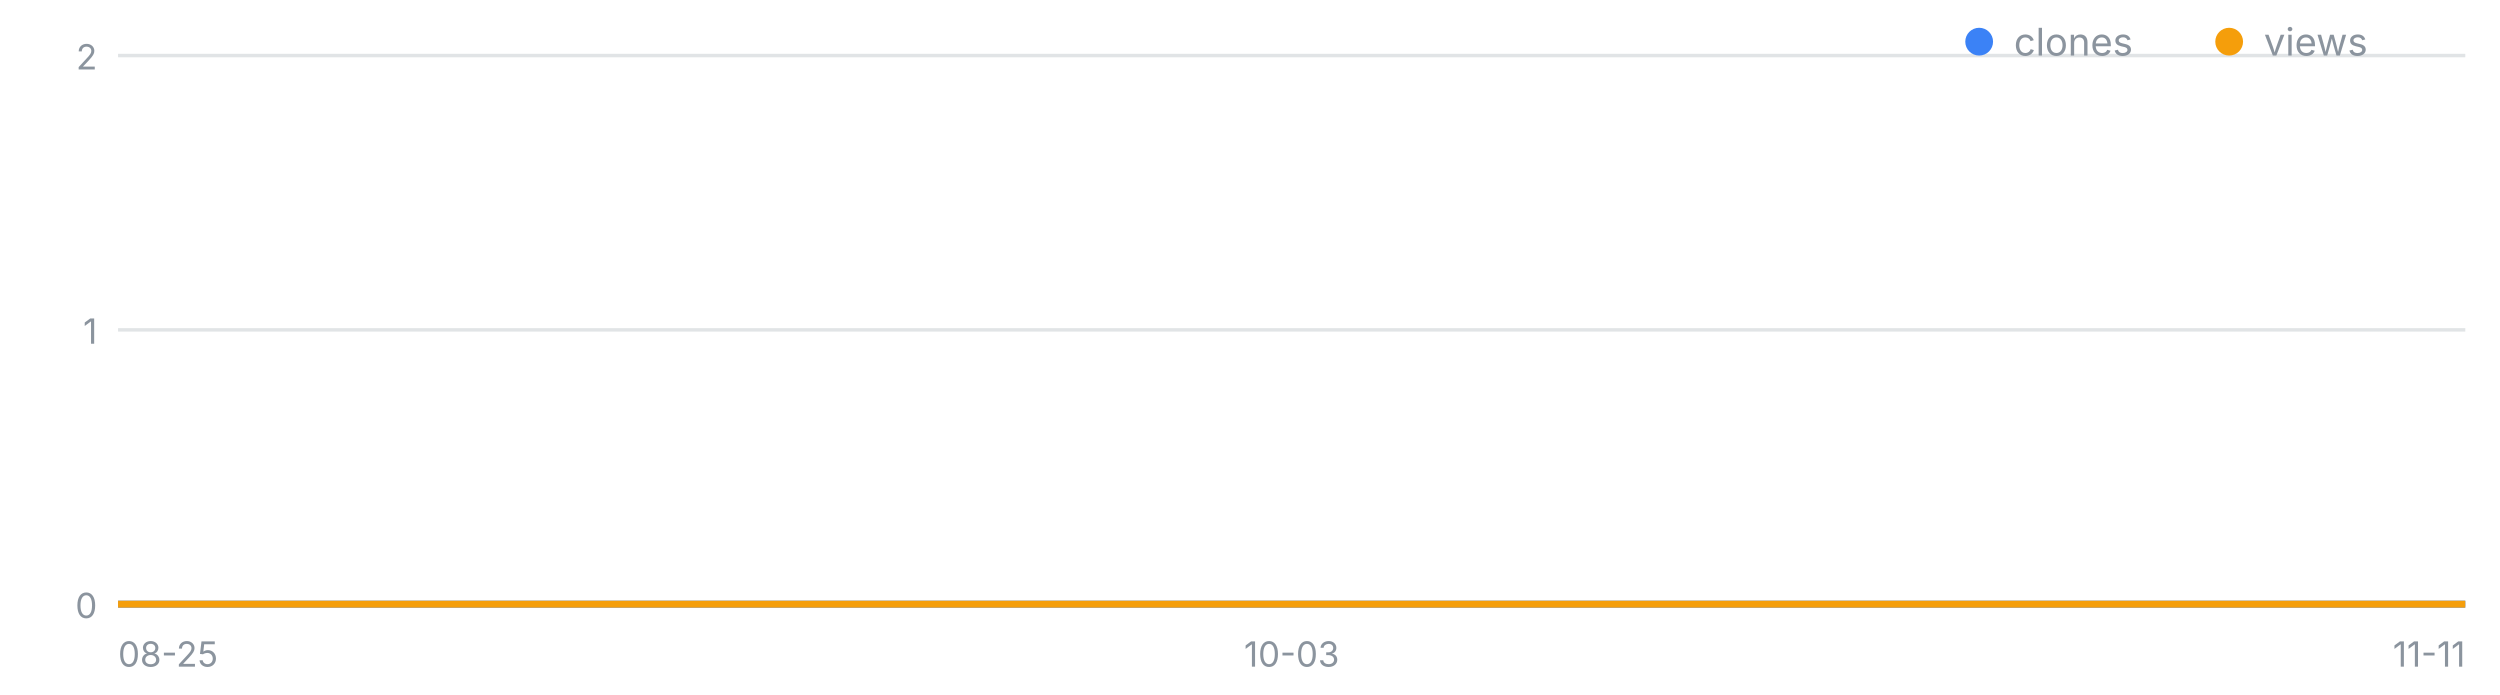
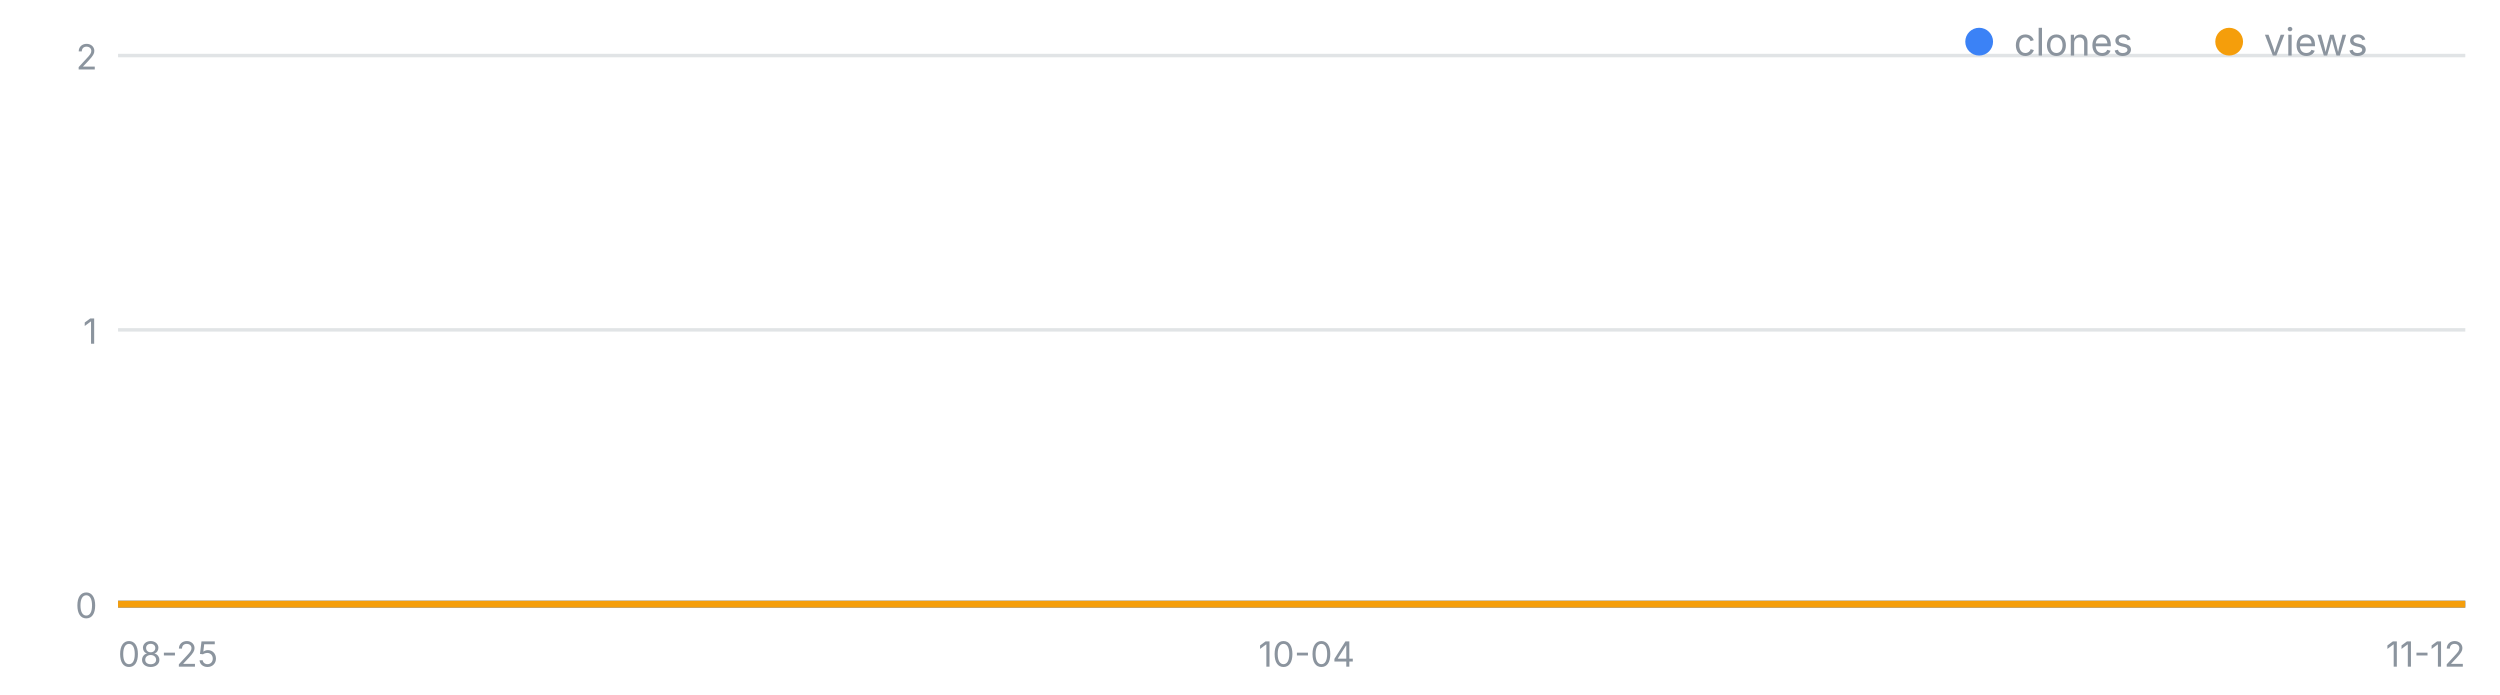
<svg xmlns="http://www.w3.org/2000/svg" width="720" height="200" viewBox="0 0 720 200" font-family="-apple-system,Segoe UI,sans-serif" role="img" aria-label="일별 클론·조회 추이">
  <line x1="34" y1="174.0" x2="710" y2="174.0" stroke="#8b949e" stroke-opacity=".25" />
  <text x="28" y="178.0" font-size="10" fill="#8b949e" text-anchor="end">0</text>
  <line x1="34" y1="95.0" x2="710" y2="95.0" stroke="#8b949e" stroke-opacity=".25" />
  <text x="28" y="99.0" font-size="10" fill="#8b949e" text-anchor="end">1</text>
  <line x1="34" y1="16.0" x2="710" y2="16.0" stroke="#8b949e" stroke-opacity=".25" />
  <text x="28" y="20.0" font-size="10" fill="#8b949e" text-anchor="end">2</text>
  <text x="34.0" y="192" font-size="10" fill="#8b949e" text-anchor="start">08-25</text>
-   <text x="372.0" y="192" font-size="10" fill="#8b949e" text-anchor="middle">10-03</text>
-   <text x="710.0" y="192" font-size="10" fill="#8b949e" text-anchor="end">11-11</text>
-   <polyline fill="none" stroke="#3b82f6" stroke-width="2" points="34.0,174.0 42.7,174.0 51.3,174.0 60.0,174.0 68.7,174.0 77.3,174.0 86.0,174.0 94.7,174.0 103.3,174.0 112.0,174.0 120.7,174.0 129.3,174.0 138.0,174.0 146.7,174.0 155.3,174.0 164.0,174.0 172.7,174.0 181.3,174.0 190.0,174.0 198.7,174.0 207.3,174.0 216.0,174.0 224.7,174.0 233.3,174.0 242.0,174.0 250.7,174.0 259.3,174.0 268.0,174.0 276.7,174.0 285.3,174.0 294.0,174.0 302.7,174.0 311.3,174.0 320.0,174.0 328.7,174.0 337.3,174.0 346.0,174.0 354.7,174.0 363.3,174.0 372.0,174.0 380.7,174.0 389.3,174.0 398.0,174.0 406.7,174.0 415.3,174.0 424.0,174.0 432.7,174.0 441.3,174.0 450.0,174.0 458.7,174.0 467.3,174.0 476.0,174.0 484.7,174.0 493.3,174.0 502.0,174.0 510.7,174.0 519.3,174.0 528.0,174.0 536.7,174.0 545.3,174.0 554.0,174.0 562.7,174.0 571.3,174.0 580.0,174.0 588.7,174.0 597.3,174.0 606.0,174.0 614.7,174.0 623.3,174.0 632.0,174.0 640.7,174.0 649.3,174.0 658.0,174.0 666.7,174.0 675.3,174.0 684.0,174.0 692.7,174.0 701.3,174.0 710.0,174.0" />
-   <polyline fill="none" stroke="#f59e0b" stroke-width="2" points="34.0,174.0 42.7,174.0 51.3,174.0 60.0,174.0 68.7,174.0 77.3,174.0 86.0,174.0 94.7,174.0 103.3,174.0 112.0,174.0 120.7,174.0 129.3,174.0 138.0,174.0 146.7,174.0 155.3,174.0 164.0,174.0 172.7,174.0 181.3,174.0 190.0,174.0 198.7,174.0 207.3,174.0 216.0,174.0 224.7,174.0 233.3,174.0 242.0,174.0 250.7,174.0 259.3,174.0 268.0,174.0 276.7,174.0 285.3,174.0 294.0,174.0 302.7,174.0 311.3,174.0 320.0,174.0 328.7,174.0 337.3,174.0 346.0,174.0 354.7,174.0 363.3,174.0 372.0,174.0 380.7,174.0 389.3,174.0 398.0,174.0 406.7,174.0 415.3,174.0 424.0,174.0 432.7,174.0 441.3,174.0 450.0,174.0 458.7,174.0 467.3,174.0 476.0,174.0 484.7,174.0 493.3,174.0 502.0,174.0 510.7,174.0 519.3,174.0 528.0,174.0 536.7,174.0 545.3,174.0 554.0,174.0 562.7,174.0 571.3,174.0 580.0,174.0 588.7,174.0 597.3,174.0 606.0,174.0 614.7,174.0 623.3,174.0 632.0,174.0 640.7,174.0 649.3,174.0 658.0,174.0 666.7,174.0 675.3,174.0 684.0,174.0 692.7,174.0 701.3,174.0 710.0,174.0" />
+   <text x="376.3" y="192" font-size="10" fill="#8b949e" text-anchor="middle">10-04</text>
+   <text x="710.0" y="192" font-size="10" fill="#8b949e" text-anchor="end">11-12</text>
+   <polyline fill="none" stroke="#3b82f6" stroke-width="2" points="34.0,174.0 42.6,174.0 51.1,174.0 59.7,174.0 68.2,174.0 76.8,174.0 85.3,174.0 93.9,174.0 102.5,174.0 111.0,174.0 119.6,174.0 128.1,174.0 136.7,174.0 145.2,174.0 153.8,174.0 162.4,174.0 170.9,174.0 179.5,174.0 188.0,174.0 196.6,174.0 205.1,174.0 213.7,174.0 222.3,174.0 230.8,174.0 239.4,174.0 247.9,174.0 256.5,174.0 265.0,174.0 273.6,174.0 282.2,174.0 290.7,174.0 299.3,174.0 307.8,174.0 316.4,174.0 324.9,174.0 333.5,174.0 342.1,174.0 350.6,174.0 359.2,174.0 367.7,174.0 376.3,174.0 384.8,174.0 393.4,174.0 401.9,174.0 410.5,174.0 419.1,174.0 427.6,174.0 436.2,174.0 444.7,174.0 453.3,174.0 461.8,174.0 470.4,174.0 479.0,174.0 487.5,174.0 496.1,174.0 504.6,174.0 513.2,174.0 521.7,174.0 530.3,174.0 538.9,174.0 547.4,174.0 556.0,174.0 564.5,174.0 573.1,174.0 581.6,174.0 590.2,174.0 598.8,174.0 607.3,174.0 615.9,174.0 624.4,174.0 633.0,174.0 641.5,174.0 650.1,174.0 658.7,174.0 667.2,174.0 675.8,174.0 684.3,174.0 692.9,174.0 701.4,174.0 710.0,174.0" />
+   <polyline fill="none" stroke="#f59e0b" stroke-width="2" points="34.0,174.0 42.6,174.0 51.1,174.0 59.7,174.0 68.2,174.0 76.8,174.0 85.3,174.0 93.9,174.0 102.5,174.0 111.0,174.0 119.6,174.0 128.1,174.0 136.7,174.0 145.2,174.0 153.8,174.0 162.4,174.0 170.9,174.0 179.5,174.0 188.0,174.0 196.6,174.0 205.1,174.0 213.7,174.0 222.3,174.0 230.8,174.0 239.4,174.0 247.9,174.0 256.5,174.0 265.0,174.0 273.6,174.0 282.2,174.0 290.7,174.0 299.3,174.0 307.8,174.0 316.4,174.0 324.9,174.0 333.5,174.0 342.1,174.0 350.6,174.0 359.2,174.0 367.7,174.0 376.3,174.0 384.8,174.0 393.4,174.0 401.9,174.0 410.5,174.0 419.1,174.0 427.6,174.0 436.2,174.0 444.7,174.0 453.3,174.0 461.8,174.0 470.4,174.0 479.0,174.0 487.5,174.0 496.1,174.0 504.6,174.0 513.2,174.0 521.7,174.0 530.3,174.0 538.9,174.0 547.4,174.0 556.0,174.0 564.5,174.0 573.1,174.0 581.6,174.0 590.2,174.0 598.8,174.0 607.3,174.0 615.9,174.0 624.4,174.0 633.0,174.0 641.5,174.0 650.1,174.0 658.7,174.0 667.2,174.0 675.8,174.0 684.3,174.0 692.9,174.0 701.4,174.0 710.0,174.0" />
  <circle cx="570" cy="12" r="4" fill="#3b82f6" />
  <text x="580" y="16" font-size="11" fill="#8b949e">clones</text>
  <circle cx="642" cy="12" r="4" fill="#f59e0b" />
  <text x="652" y="16" font-size="11" fill="#8b949e">views</text>
</svg>
